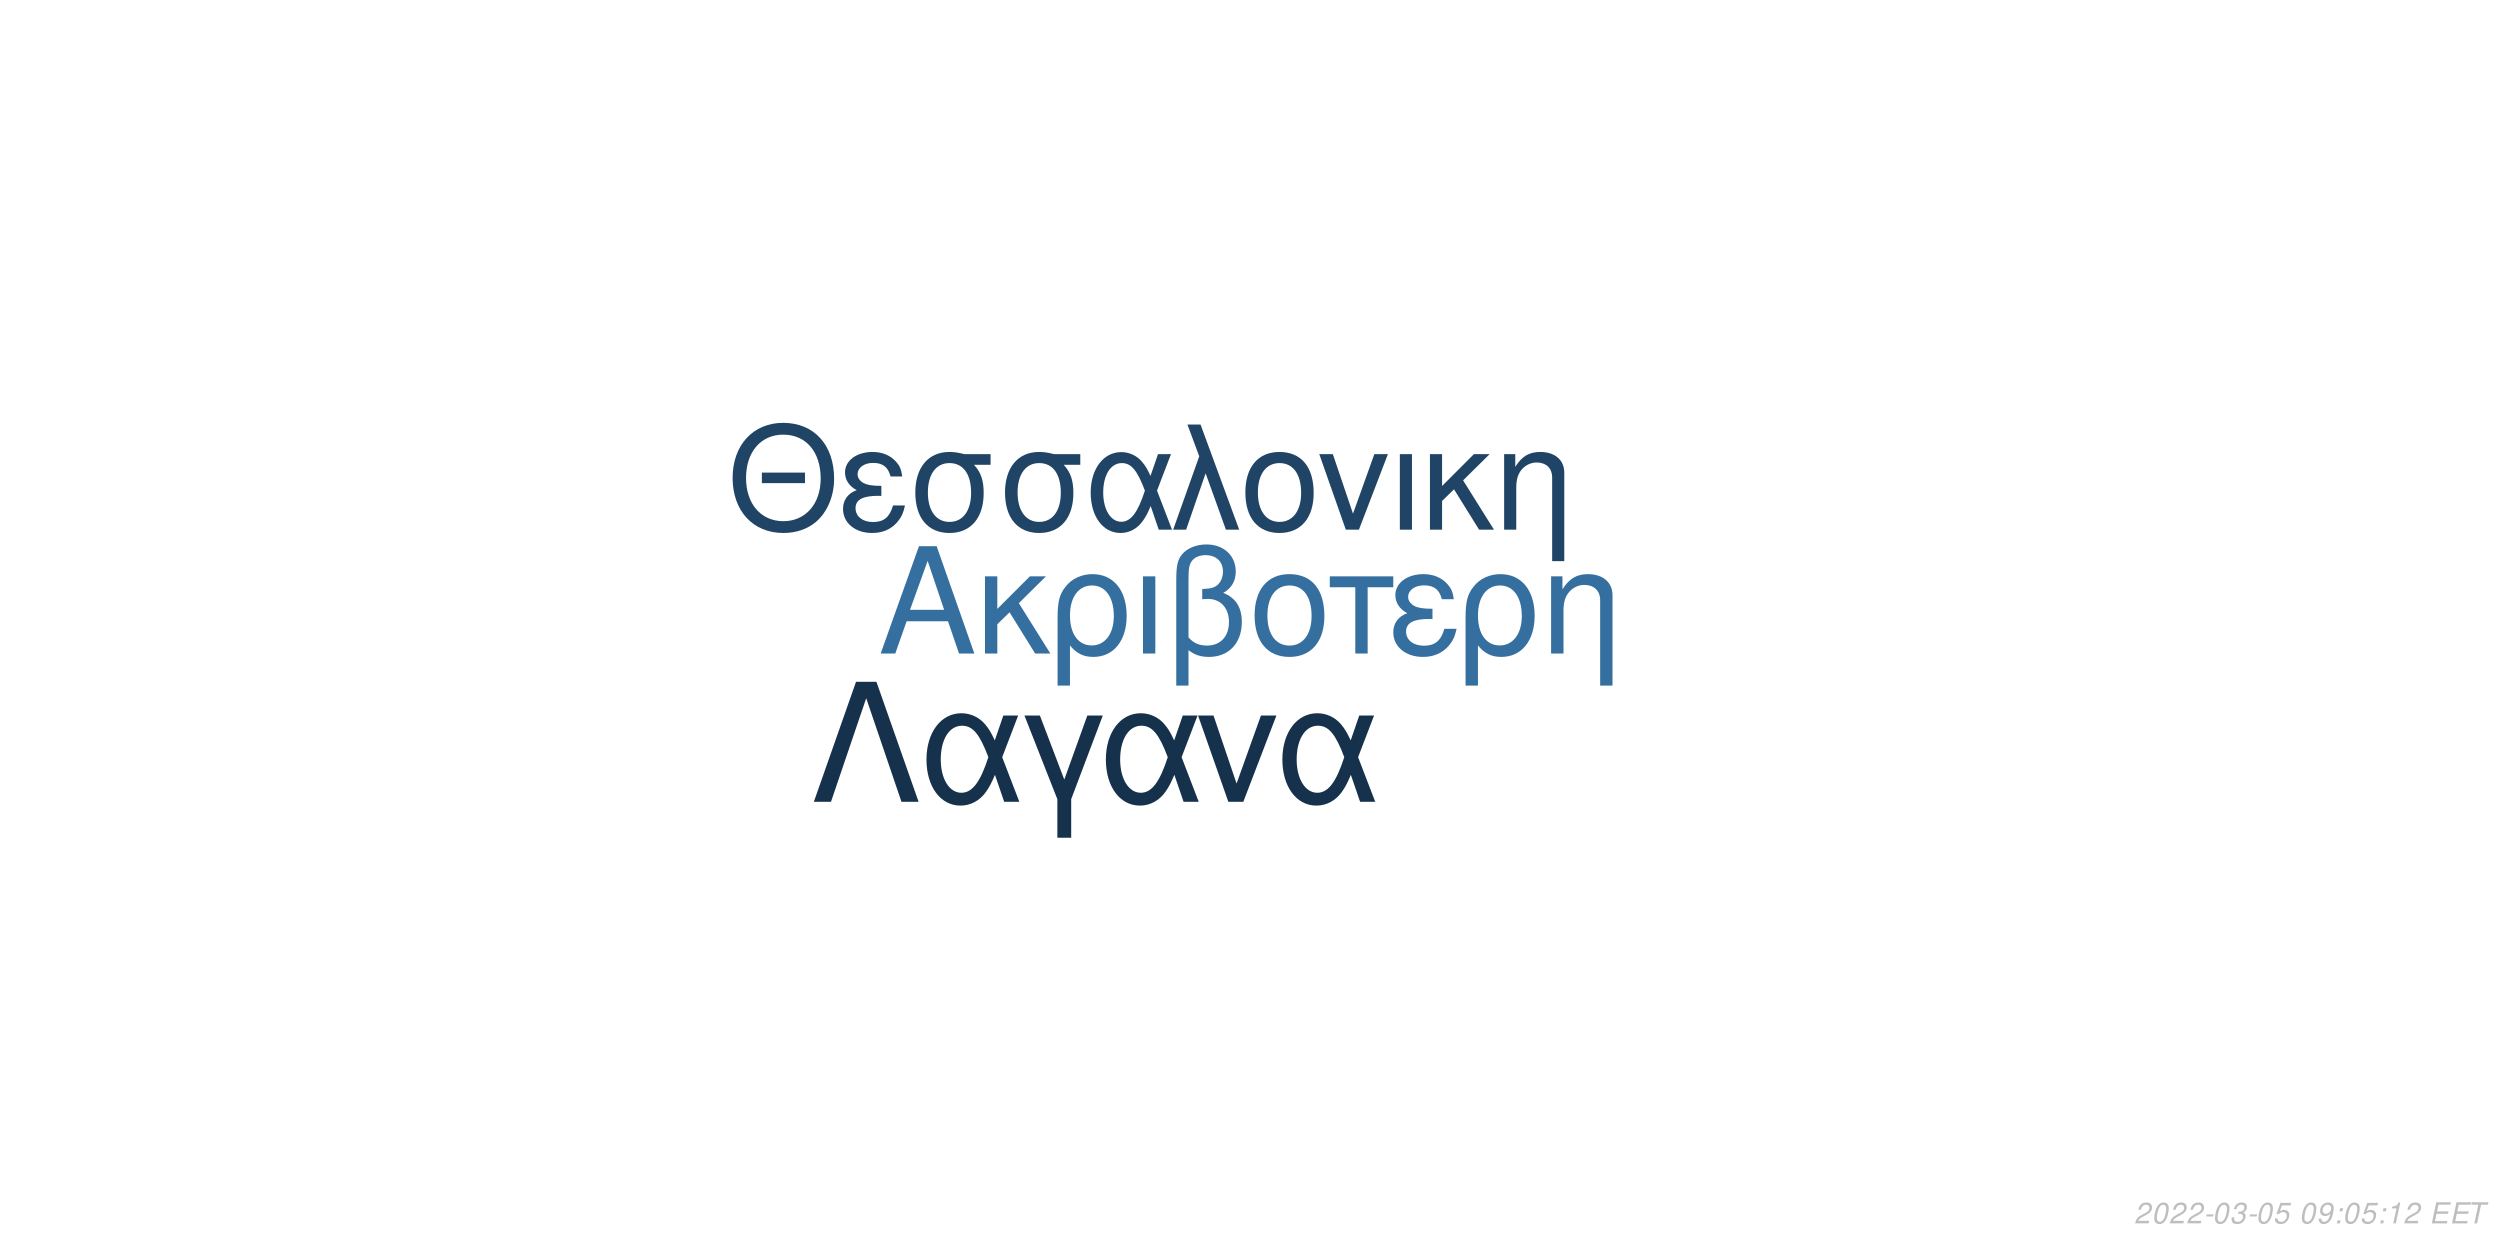
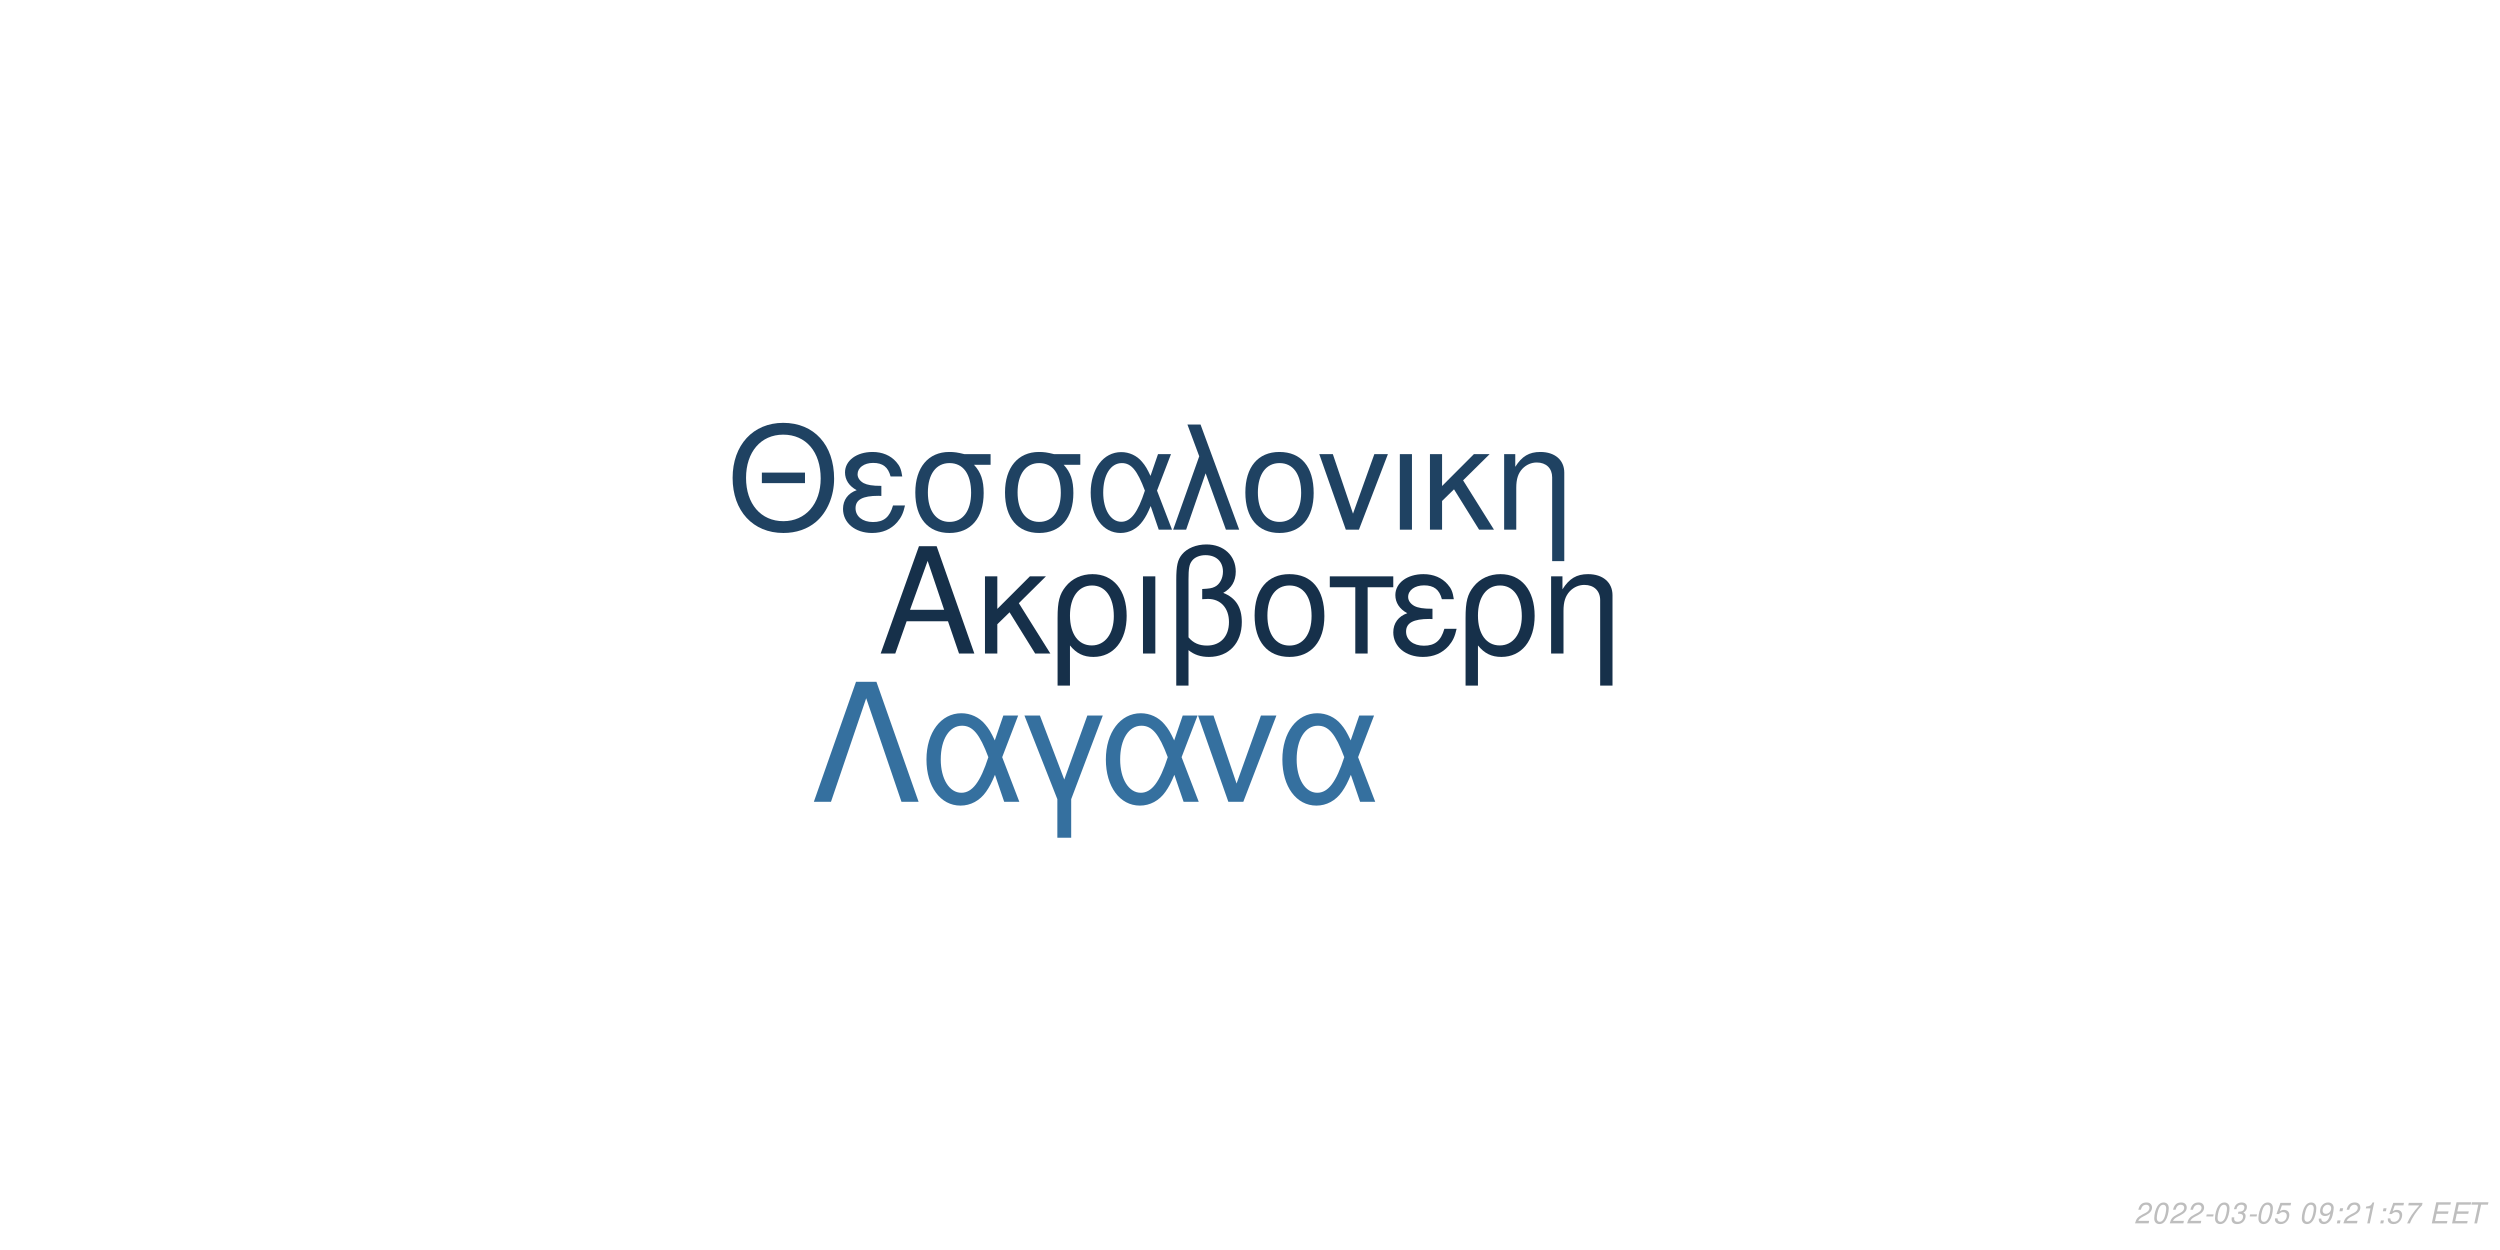
<svg xmlns="http://www.w3.org/2000/svg" xmlns:xlink="http://www.w3.org/1999/xlink" width="864pt" height="432pt" viewBox="0 0 864 432" version="1.1">
  <defs>
    <g>
      <symbol overflow="visible" id="glyph0-0">
        <path style="stroke:none;" d="" />
      </symbol>
      <symbol overflow="visible" id="glyph0-1">
        <path style="stroke:none;" d="M 24.125 -11.141 L 27.938 0 L 33.234 0 L 20.203 -37.094 L 14.094 -37.094 L 0.859 0 L 5.906 0 L 9.828 -11.141 Z M 22.797 -15.109 L 11 -15.109 L 17.094 -32.016 Z M 22.797 -15.109 " />
      </symbol>
      <symbol overflow="visible" id="glyph0-2">
        <path style="stroke:none;" d="M 7.172 -15.422 L 7.172 -26.672 L 2.906 -26.672 L 2.906 0 L 7.172 0 L 7.172 -10.125 L 11.406 -14.25 L 20.25 0 L 25.5 0 L 14.609 -17.406 L 23.969 -26.672 L 18.422 -26.672 Z M 7.172 -15.422 " />
      </symbol>
      <symbol overflow="visible" id="glyph0-3">
        <path style="stroke:none;" d="M 3 11.094 L 7.281 11.094 L 7.281 -2.797 C 9.516 -0.047 11.953 1.172 15.375 1.172 C 22.344 1.172 26.875 -4.422 26.875 -13.031 C 26.875 -21.891 22.297 -27.438 15.062 -27.438 C 11.297 -27.438 7.984 -25.906 5.797 -23.156 C 3.672 -20.516 3 -17.969 3 -12.359 Z M 14.906 -23.516 C 19.547 -23.516 22.438 -19.438 22.438 -12.922 C 22.438 -6.812 19.391 -2.797 14.812 -2.797 C 10.172 -2.797 7.281 -6.766 7.281 -13.125 C 7.281 -19.484 10.234 -23.516 14.906 -23.516 Z M 14.906 -23.516 " />
      </symbol>
      <symbol overflow="visible" id="glyph0-4">
        <path style="stroke:none;" d="M 3.516 0 L 7.781 0 L 7.781 -26.672 L 3.516 -26.672 Z M 3.516 0 " />
      </symbol>
      <symbol overflow="visible" id="glyph0-5">
        <path style="stroke:none;" d="M 4.016 11.094 L 8.25 11.094 L 8.25 -1.172 C 10.172 0.406 12.422 1.172 15.312 1.172 C 22.188 1.172 26.672 -3.609 26.672 -10.891 C 26.672 -15.984 24.578 -19.234 20.25 -20.969 C 23.109 -22.547 24.578 -25.031 24.578 -28.344 C 24.578 -33.844 20.406 -37.703 14.453 -37.703 C 10.938 -37.703 7.734 -36.391 6 -34.25 C 4.484 -32.422 4.016 -30.328 4.016 -25.391 Z M 8.25 -25.656 C 8.25 -29.359 8.5 -30.844 9.469 -32.062 C 10.375 -33.281 12.156 -34 14.094 -34 C 17.812 -34 20.156 -31.812 20.156 -28.297 C 20.156 -25.953 18.984 -23.812 17.297 -23.047 C 16.281 -22.547 15.469 -22.438 12.984 -22.297 L 12.984 -18.781 C 13.734 -18.828 14.344 -18.875 14.969 -18.875 C 19.344 -18.875 22.234 -15.719 22.234 -10.891 C 22.234 -5.906 19.281 -2.75 14.656 -2.75 C 11.953 -2.75 9.922 -3.609 8.25 -5.594 Z M 8.25 -25.656 " />
      </symbol>
      <symbol overflow="visible" id="glyph0-6">
        <path style="stroke:none;" d="M 14.094 -27.438 C 6.562 -27.438 2.094 -22.094 2.094 -13.125 C 2.094 -4.125 6.562 1.172 14.141 1.172 C 21.672 1.172 26.203 -4.172 26.203 -12.922 C 26.203 -22.188 21.828 -27.438 14.094 -27.438 Z M 14.141 -23.516 C 18.938 -23.516 21.781 -19.594 21.781 -12.984 C 21.781 -6.672 18.828 -2.75 14.141 -2.75 C 9.422 -2.75 6.516 -6.672 6.516 -13.125 C 6.516 -19.594 9.422 -23.516 14.141 -23.516 Z M 14.141 -23.516 " />
      </symbol>
      <symbol overflow="visible" id="glyph0-7">
        <path style="stroke:none;" d="M 7.891 0 L 12.156 0 L 12.156 -22.906 L 21.016 -22.906 L 21.016 -26.672 L -0.922 -26.672 L -0.922 -22.906 L 7.891 -22.906 Z M 7.891 0 " />
      </symbol>
      <symbol overflow="visible" id="glyph0-8">
        <path style="stroke:none;" d="M 14.562 -15.469 C 11.344 -15.469 9.562 -15.781 8.297 -16.438 C 6.922 -17.203 6.156 -18.328 6.156 -19.547 C 6.156 -21.891 8.453 -23.562 11.656 -23.562 C 15.062 -23.562 16.953 -22.094 17.812 -18.781 L 21.938 -18.781 C 21.578 -21.266 21.062 -22.5 19.797 -23.922 C 17.812 -26.203 14.906 -27.438 11.453 -27.438 C 5.797 -27.438 1.734 -24.375 1.734 -20.203 C 1.734 -17.609 3.156 -15.375 5.859 -13.938 C 2.797 -12.875 1.016 -10.484 1.016 -7.328 C 1.016 -2.391 5.297 1.172 11.25 1.172 C 14.969 1.172 17.906 -0.109 20.156 -2.641 C 21.578 -4.328 22.297 -5.797 22.906 -8.547 L 18.672 -8.547 C 17.5 -4.422 15.422 -2.703 11.609 -2.703 C 7.938 -2.703 5.438 -4.688 5.438 -7.578 C 5.438 -10.578 7.938 -11.953 13.484 -11.953 C 13.641 -11.953 14.094 -11.953 14.562 -11.906 Z M 14.562 -15.469 " />
      </symbol>
      <symbol overflow="visible" id="glyph0-9">
        <path style="stroke:none;" d="M 3.562 -26.672 L 3.562 0 L 7.844 0 L 7.844 -14.703 C 7.844 -17.906 8.5 -19.891 10.031 -21.531 C 11.406 -22.953 13.188 -23.719 15.062 -23.719 C 18.375 -23.719 20.516 -21.672 20.516 -18.469 L 20.516 11.094 L 24.781 11.094 L 24.781 -20.156 C 24.781 -24.578 21.469 -27.438 16.328 -27.438 C 12.359 -27.438 9.828 -25.906 7.484 -22.188 L 7.484 -26.672 Z M 3.562 -26.672 " />
      </symbol>
      <symbol overflow="visible" id="glyph1-0">
        <path style="stroke:none;" d="" />
      </symbol>
      <symbol overflow="visible" id="glyph1-1">
        <path style="stroke:none;" d="M 26.859 -19.734 L 11.953 -19.734 L 11.953 -16.094 L 26.859 -16.094 Z M 19.328 -36.922 C 8.922 -36.922 1.844 -29.25 1.844 -17.891 C 1.844 -6.484 8.875 1.141 19.391 1.141 C 23.812 1.141 27.703 -0.203 30.641 -2.688 C 34.578 -6.031 36.922 -11.656 36.922 -17.594 C 36.922 -29.297 30 -36.922 19.328 -36.922 Z M 19.328 -32.844 C 27.203 -32.844 32.281 -26.906 32.281 -17.688 C 32.281 -8.922 27.062 -2.938 19.391 -2.938 C 11.609 -2.938 6.484 -8.922 6.484 -17.891 C 6.484 -26.859 11.609 -32.844 19.328 -32.844 Z M 19.328 -32.844 " />
      </symbol>
      <symbol overflow="visible" id="glyph1-2">
        <path style="stroke:none;" d="M 14.25 -15.141 C 11.109 -15.141 9.375 -15.453 8.125 -16.094 C 6.781 -16.844 6.031 -17.938 6.031 -19.141 C 6.031 -21.422 8.266 -23.078 11.406 -23.078 C 14.75 -23.078 16.594 -21.625 17.438 -18.391 L 21.469 -18.391 C 21.125 -20.828 20.625 -22.031 19.391 -23.422 C 17.438 -25.656 14.594 -26.859 11.219 -26.859 C 5.688 -26.859 1.688 -23.875 1.688 -19.781 C 1.688 -17.234 3.094 -15.047 5.734 -13.656 C 2.734 -12.609 1 -10.266 1 -7.172 C 1 -2.344 5.188 1.141 11.016 1.141 C 14.656 1.141 17.547 -0.094 19.734 -2.594 C 21.125 -4.234 21.828 -5.688 22.422 -8.375 L 18.281 -8.375 C 17.141 -4.328 15.094 -2.641 11.359 -2.641 C 7.766 -2.641 5.328 -4.578 5.328 -7.422 C 5.328 -10.359 7.766 -11.703 13.203 -11.703 C 13.359 -11.703 13.797 -11.703 14.25 -11.656 Z M 14.25 -15.141 " />
      </symbol>
      <symbol overflow="visible" id="glyph1-3">
        <path style="stroke:none;" d="M 29 -26.109 L 19.938 -26.109 C 17.594 -26.703 16.438 -26.859 14.703 -26.859 C 7.469 -26.859 2.984 -21.469 2.984 -12.859 C 2.984 -4.031 7.375 1.141 14.797 1.141 C 22.172 1.141 26.609 -4.078 26.609 -12.656 C 26.609 -17.047 25.656 -19.828 23.266 -22.422 L 29 -22.422 Z M 14.797 -23.016 C 19.531 -23.016 22.266 -19.234 22.266 -12.75 C 22.266 -6.531 19.438 -2.688 14.797 -2.688 C 10.172 -2.688 7.328 -6.531 7.328 -12.859 C 7.328 -19.188 10.172 -23.016 14.797 -23.016 Z M 14.797 -23.016 " />
      </symbol>
      <symbol overflow="visible" id="glyph1-4">
        <path style="stroke:none;" d="M 29.344 -26.109 L 24.859 -26.109 L 22.266 -18.578 C 21.125 -21.031 20.484 -22.125 19.328 -23.469 C 17.547 -25.609 14.906 -26.812 12.156 -26.812 C 5.984 -26.812 1.594 -20.984 1.594 -12.812 C 1.594 -4.578 5.828 1.141 11.906 1.141 C 14.953 1.141 17.734 -0.344 19.625 -3.047 C 20.672 -4.531 21.281 -5.688 22.328 -8.172 L 25.109 0 L 29.703 0 L 24.516 -13.5 Z M 20.328 -13.5 C 17.891 -5.922 15.453 -2.734 12.156 -2.734 C 8.516 -2.734 5.922 -6.922 5.922 -12.812 C 5.922 -18.938 8.516 -23.016 12.359 -23.016 C 15.594 -23.016 17.688 -20.531 20.328 -13.5 Z M 20.328 -13.5 " />
      </symbol>
      <symbol overflow="visible" id="glyph1-5">
        <path style="stroke:none;" d="M 1.094 0 L 5.578 0 L 12.312 -19.484 L 19.328 0 L 23.922 0 L 10.562 -36.328 L 6.031 -36.328 L 10.109 -25.359 Z M 1.094 0 " />
      </symbol>
      <symbol overflow="visible" id="glyph1-6">
        <path style="stroke:none;" d="M 13.797 -26.859 C 6.422 -26.859 2.047 -21.625 2.047 -12.859 C 2.047 -4.031 6.422 1.141 13.859 1.141 C 21.234 1.141 25.656 -4.078 25.656 -12.656 C 25.656 -21.719 21.375 -26.859 13.797 -26.859 Z M 13.859 -23.016 C 18.531 -23.016 21.328 -19.188 21.328 -12.703 C 21.328 -6.531 18.438 -2.688 13.859 -2.688 C 9.219 -2.688 6.375 -6.531 6.375 -12.859 C 6.375 -19.188 9.219 -23.016 13.859 -23.016 Z M 13.859 -23.016 " />
      </symbol>
      <symbol overflow="visible" id="glyph1-7">
        <path style="stroke:none;" d="M 14.297 0 L 24.312 -26.109 L 19.625 -26.109 L 12.25 -5.531 L 5.281 -26.109 L 0.594 -26.109 L 9.766 0 Z M 14.297 0 " />
      </symbol>
      <symbol overflow="visible" id="glyph1-8">
        <path style="stroke:none;" d="M 3.438 0 L 7.625 0 L 7.625 -26.109 L 3.438 -26.109 Z M 3.438 0 " />
      </symbol>
      <symbol overflow="visible" id="glyph1-9">
        <path style="stroke:none;" d="M 7.031 -15.094 L 7.031 -26.109 L 2.844 -26.109 L 2.844 0 L 7.031 0 L 7.031 -9.922 L 11.156 -13.953 L 19.828 0 L 24.969 0 L 14.297 -17.047 L 23.469 -26.109 L 18.031 -26.109 Z M 7.031 -15.094 " />
      </symbol>
      <symbol overflow="visible" id="glyph1-10">
        <path style="stroke:none;" d="M 3.484 -26.109 L 3.484 0 L 7.672 0 L 7.672 -14.406 C 7.672 -17.547 8.328 -19.484 9.812 -21.078 C 11.156 -22.469 12.906 -23.219 14.75 -23.219 C 17.984 -23.219 20.078 -21.234 20.078 -18.094 L 20.078 10.859 L 24.266 10.859 L 24.266 -19.734 C 24.266 -24.062 21.031 -26.859 16 -26.859 C 12.109 -26.859 9.609 -25.359 7.328 -21.719 L 7.328 -26.109 Z M 3.484 -26.109 " />
      </symbol>
      <symbol overflow="visible" id="glyph2-0">
        <path style="stroke:none;" d="" />
      </symbol>
      <symbol overflow="visible" id="glyph2-1">
        <path style="stroke:none;" d="M 22.531 -41.484 L 15.484 -41.484 L 0.906 0 L 6.828 0 L 19 -35.797 L 31.188 0 L 37.109 0 Z M 22.531 -41.484 " />
      </symbol>
      <symbol overflow="visible" id="glyph2-2">
        <path style="stroke:none;" d="M 33.516 -29.812 L 28.391 -29.812 L 25.438 -21.219 C 24.125 -24.016 23.391 -25.266 22.078 -26.797 C 20.031 -29.25 17.016 -30.609 13.891 -30.609 C 6.828 -30.609 1.828 -23.953 1.828 -14.625 C 1.828 -5.234 6.656 1.312 13.594 1.312 C 17.078 1.312 20.266 -0.391 22.422 -3.469 C 23.609 -5.172 24.297 -6.484 25.5 -9.328 L 28.688 0 L 33.922 0 L 28 -15.422 Z M 23.219 -15.422 C 20.422 -6.766 17.641 -3.125 13.891 -3.125 C 9.734 -3.125 6.766 -7.906 6.766 -14.625 C 6.766 -21.625 9.734 -26.297 14.109 -26.297 C 17.812 -26.297 20.203 -23.453 23.219 -15.422 Z M 23.219 -15.422 " />
      </symbol>
      <symbol overflow="visible" id="glyph2-3">
        <path style="stroke:none;" d="M 12.062 12.406 L 16.844 12.406 L 16.844 -0.906 L 27.766 -29.812 L 22.422 -29.812 L 14.453 -7.688 L 6.031 -29.812 L 0.688 -29.812 L 12.062 -0.906 Z M 12.062 12.406 " />
      </symbol>
      <symbol overflow="visible" id="glyph2-4">
        <path style="stroke:none;" d="M 16.328 0 L 27.766 -29.812 L 22.422 -29.812 L 14 -6.312 L 6.031 -29.812 L 0.688 -29.812 L 11.156 0 Z M 16.328 0 " />
      </symbol>
      <symbol overflow="visible" id="glyph3-0">
        <path style="stroke:none;" d="" />
      </symbol>
      <symbol overflow="visible" id="glyph3-1">
        <path style="stroke:none;" d="M 5.234 -0.875 L 1.469 -0.875 C 1.641 -1.375 2.203 -1.891 3.109 -2.344 L 4.234 -2.938 C 5.562 -3.625 6.219 -4.469 6.219 -5.484 C 6.219 -5.938 6.062 -6.359 5.797 -6.656 C 5.469 -7.047 4.984 -7.234 4.312 -7.234 C 2.766 -7.234 1.891 -6.453 1.484 -4.734 L 2.375 -4.734 C 2.484 -5.188 2.609 -5.484 2.797 -5.75 C 3.094 -6.203 3.609 -6.453 4.188 -6.453 C 4.891 -6.453 5.344 -6.031 5.344 -5.375 C 5.344 -4.703 4.859 -4.094 4.016 -3.656 L 2.984 -3.125 C 1.234 -2.188 0.797 -1.656 0.344 -0.016 L 5.047 -0.016 Z M 5.234 -0.875 " />
      </symbol>
      <symbol overflow="visible" id="glyph3-2">
        <path style="stroke:none;" d="M 4.203 -7.234 C 3.375 -7.234 2.688 -6.812 2.125 -5.984 C 1.484 -5.047 0.984 -3.188 0.984 -1.734 C 0.984 -1.109 1.172 -0.562 1.484 -0.266 C 1.797 0.047 2.281 0.234 2.766 0.234 C 3.625 0.234 4.281 -0.156 4.859 -1.016 C 5.516 -1.953 6 -3.797 6 -5.266 C 6 -6.5 5.328 -7.234 4.203 -7.234 Z M 4.094 -6.453 C 4.734 -6.453 5.125 -5.984 5.125 -5.156 C 5.125 -4.203 4.781 -2.625 4.406 -1.812 C 3.984 -0.938 3.516 -0.547 2.875 -0.547 C 2.25 -0.547 1.875 -1.031 1.875 -1.828 C 1.875 -2.797 2.203 -4.344 2.594 -5.203 C 2.984 -6.047 3.453 -6.453 4.094 -6.453 Z M 4.094 -6.453 " />
      </symbol>
      <symbol overflow="visible" id="glyph3-3">
        <path style="stroke:none;" d="M 3.516 -3.125 L 1.125 -3.125 L 0.969 -2.406 L 3.359 -2.406 Z M 3.516 -3.125 " />
      </symbol>
      <symbol overflow="visible" id="glyph3-4">
        <path style="stroke:none;" d="M 2.922 -3.312 C 3.125 -3.344 3.234 -3.344 3.375 -3.344 C 4.203 -3.344 4.688 -3 4.688 -2.406 C 4.688 -1.312 3.906 -0.547 2.781 -0.547 C 2.047 -0.547 1.594 -0.938 1.594 -1.562 C 1.594 -1.719 1.609 -1.844 1.656 -2.094 L 0.766 -2.094 C 0.734 -1.797 0.719 -1.641 0.719 -1.469 C 0.719 -0.375 1.406 0.234 2.641 0.234 C 3.547 0.234 4.297 -0.078 4.812 -0.656 C 5.266 -1.156 5.562 -1.875 5.562 -2.547 C 5.562 -3.125 5.344 -3.453 4.797 -3.734 C 5.641 -4.234 6.016 -4.844 6.016 -5.734 C 6.016 -6.656 5.312 -7.234 4.203 -7.234 C 3.375 -7.234 2.672 -6.938 2.188 -6.375 C 1.891 -6.031 1.703 -5.641 1.516 -4.906 L 2.391 -4.906 C 2.5 -5.359 2.594 -5.594 2.734 -5.812 C 3.047 -6.234 3.516 -6.453 4.078 -6.453 C 4.734 -6.453 5.141 -6.125 5.141 -5.578 C 5.141 -5.188 5.016 -4.797 4.797 -4.547 C 4.516 -4.234 4 -4.062 3.266 -4.062 L 3.078 -4.062 Z M 2.922 -3.312 " />
      </symbol>
      <symbol overflow="visible" id="glyph3-5">
        <path style="stroke:none;" d="M 6.297 -7.094 L 2.594 -7.094 L 1.234 -3.234 L 2.047 -3.234 C 2.656 -3.766 2.938 -3.906 3.531 -3.906 C 4.328 -3.906 4.797 -3.453 4.797 -2.688 C 4.797 -1.438 3.969 -0.547 2.828 -0.547 C 2.031 -0.547 1.609 -0.938 1.578 -1.734 L 0.703 -1.734 L 0.703 -1.516 C 0.703 -0.938 0.844 -0.547 1.188 -0.266 C 1.562 0.062 2.078 0.234 2.703 0.234 C 3.656 0.234 4.391 -0.156 4.984 -0.922 C 5.422 -1.5 5.672 -2.234 5.672 -2.953 C 5.672 -4 4.938 -4.672 3.812 -4.672 C 3.328 -4.672 2.906 -4.547 2.406 -4.234 L 3.109 -6.219 L 6.109 -6.219 Z M 6.297 -7.094 " />
      </symbol>
      <symbol overflow="visible" id="glyph3-6">
        <path style="stroke:none;" d="" />
      </symbol>
      <symbol overflow="visible" id="glyph3-7">
        <path style="stroke:none;" d="M 0.844 -1.656 C 0.844 -1.547 0.844 -1.438 0.844 -1.375 C 0.844 -0.406 1.531 0.234 2.578 0.234 C 3.203 0.234 3.766 0.016 4.297 -0.438 C 4.938 -1 5.312 -1.656 5.594 -2.719 C 5.844 -3.672 6.016 -4.766 6.016 -5.375 C 6.016 -5.844 5.844 -6.328 5.547 -6.656 C 5.203 -7.031 4.703 -7.234 4.062 -7.234 C 2.516 -7.234 1.297 -5.938 1.297 -4.266 C 1.297 -3.203 1.984 -2.547 3.047 -2.547 C 3.484 -2.547 3.953 -2.672 4.281 -2.891 C 4.406 -2.984 4.547 -3.078 4.828 -3.344 C 4.438 -1.484 3.703 -0.547 2.703 -0.547 C 2.109 -0.547 1.719 -0.938 1.719 -1.547 L 1.719 -1.656 Z M 3.953 -6.453 C 4.625 -6.453 5.141 -5.953 5.141 -5.281 C 5.141 -4.188 4.312 -3.312 3.297 -3.312 C 2.594 -3.312 2.172 -3.734 2.172 -4.453 C 2.172 -5.562 2.984 -6.453 3.953 -6.453 Z M 3.953 -6.453 " />
      </symbol>
      <symbol overflow="visible" id="glyph3-8">
        <path style="stroke:none;" d="M 2.359 -1.031 L 1.312 -1.031 L 1.094 0 L 2.141 0 Z M 3.266 -5.234 L 2.219 -5.234 L 2 -4.203 L 3.047 -4.203 Z M 3.266 -5.234 " />
      </symbol>
      <symbol overflow="visible" id="glyph3-9">
        <path style="stroke:none;" d="M 3.703 -5.188 L 2.594 0 L 3.469 0 L 5.016 -7.234 L 4.438 -7.234 C 3.906 -6.156 3.688 -6.016 2.234 -5.812 L 2.109 -5.188 Z M 3.703 -5.188 " />
      </symbol>
      <symbol overflow="visible" id="glyph3-10">
+         <path style="stroke:none;" d="M 6.703 -7.094 L 1.953 -7.094 L 1.766 -6.219 L 5.594 -6.219 C 3.344 -3.688 2.266 -2.109 1.375 0 L 2.344 0 C 3.031 -1.906 4.828 -4.594 6.547 -6.281 Z M 6.703 -7.094 " />
+       </symbol>
+       <symbol overflow="visible" id="glyph3-11">
        <path style="stroke:none;" d="M 2.547 -3.312 L 6.5 -3.312 L 6.688 -4.141 L 2.719 -4.141 L 3.219 -6.469 L 7.344 -6.469 L 7.516 -7.297 L 2.453 -7.297 L 0.906 0 L 6.125 0 L 6.297 -0.812 L 2.016 -0.812 Z M 2.547 -3.312 " />
      </symbol>
-       <symbol overflow="visible" id="glyph3-11">
+       <symbol overflow="visible" id="glyph3-12">
        <path style="stroke:none;" d="M 4.938 -6.469 L 7.312 -6.469 L 7.484 -7.297 L 1.75 -7.297 L 1.578 -6.469 L 3.984 -6.469 L 2.609 0 L 3.547 0 Z M 4.938 -6.469 " />
      </symbol>
    </g>
  </defs>
  <g id="surface1">
    <rect x="0" y="0" width="864" height="432" style="fill:rgb(100%,100%,100%);fill-opacity:1;stroke:none;" />
-     <g style="fill:rgb(20.784%,43.529%,62.353%);fill-opacity:1;">
+     <g style="fill:rgb(8.627%,18.824%,29.02%);fill-opacity:1;">
      <use xlink:href="#glyph0-1" x="303.5" y="225.861" />
      <use xlink:href="#glyph0-2" x="337.5" y="225.861" />
      <use xlink:href="#glyph0-3" x="362.5" y="225.861" />
      <use xlink:href="#glyph0-4" x="391.5" y="225.861" />
      <use xlink:href="#glyph0-5" x="402.5" y="225.861" />
      <use xlink:href="#glyph0-6" x="431.5" y="225.861" />
      <use xlink:href="#glyph0-7" x="460.5" y="225.861" />
      <use xlink:href="#glyph0-8" x="480.5" y="225.861" />
      <use xlink:href="#glyph0-3" x="503.5" y="225.861" />
      <use xlink:href="#glyph0-9" x="532.5" y="225.861" />
    </g>
-     <g style="fill:rgb(12.549%,26.667%,39.608%);fill-opacity:1;">
+     <g style="fill:rgb(12.157%,25.882%,38.431%);fill-opacity:1;">
      <use xlink:href="#glyph1-1" x="251.348" y="183.058" />
      <use xlink:href="#glyph1-2" x="290.348" y="183.058" />
      <use xlink:href="#glyph1-3" x="313.348" y="183.058" />
      <use xlink:href="#glyph1-3" x="344.348" y="183.058" />
      <use xlink:href="#glyph1-4" x="375.348" y="183.058" />
      <use xlink:href="#glyph1-5" x="404.348" y="183.058" />
      <use xlink:href="#glyph1-6" x="428.348" y="183.058" />
      <use xlink:href="#glyph1-7" x="455.348" y="183.058" />
      <use xlink:href="#glyph1-8" x="480.348" y="183.058" />
      <use xlink:href="#glyph1-9" x="491.348" y="183.058" />
      <use xlink:href="#glyph1-10" x="516.348" y="183.058" />
    </g>
-     <g style="fill:rgb(8.627%,19.216%,29.412%);fill-opacity:1;">
+     <g style="fill:rgb(20.784%,43.922%,62.353%);fill-opacity:1;">
      <use xlink:href="#glyph2-1" x="280.359" y="277.105" />
      <use xlink:href="#glyph2-2" x="318.359" y="277.105" />
      <use xlink:href="#glyph2-3" x="353.359" y="277.105" />
      <use xlink:href="#glyph2-2" x="380.359" y="277.105" />
      <use xlink:href="#glyph2-4" x="413.359" y="277.105" />
      <use xlink:href="#glyph2-2" x="441.359" y="277.105" />
    </g>
    <g style="fill:rgb(74.51%,74.51%,74.51%);fill-opacity:1;">
      <use xlink:href="#glyph3-1" x="737.52" y="422.81" />
      <use xlink:href="#glyph3-2" x="743.52" y="422.81" />
      <use xlink:href="#glyph3-1" x="749.52" y="422.81" />
      <use xlink:href="#glyph3-1" x="755.52" y="422.81" />
      <use xlink:href="#glyph3-3" x="761.52" y="422.81" />
      <use xlink:href="#glyph3-2" x="764.52" y="422.81" />
      <use xlink:href="#glyph3-4" x="770.52" y="422.81" />
      <use xlink:href="#glyph3-3" x="776.52" y="422.81" />
      <use xlink:href="#glyph3-2" x="779.52" y="422.81" />
      <use xlink:href="#glyph3-5" x="785.52" y="422.81" />
      <use xlink:href="#glyph3-6" x="791.52" y="422.81" />
      <use xlink:href="#glyph3-2" x="794.52" y="422.81" />
      <use xlink:href="#glyph3-7" x="800.52" y="422.81" />
      <use xlink:href="#glyph3-8" x="806.52" y="422.81" />
-       <use xlink:href="#glyph3-2" x="809.52" y="422.81" />
-       <use xlink:href="#glyph3-5" x="815.52" y="422.81" />
+       <use xlink:href="#glyph3-1" x="809.52" y="422.81" />
+       <use xlink:href="#glyph3-9" x="815.52" y="422.81" />
      <use xlink:href="#glyph3-8" x="821.52" y="422.81" />
-       <use xlink:href="#glyph3-9" x="824.52" y="422.81" />
-       <use xlink:href="#glyph3-1" x="830.52" y="422.81" />
+       <use xlink:href="#glyph3-5" x="824.52" y="422.81" />
+       <use xlink:href="#glyph3-10" x="830.52" y="422.81" />
      <use xlink:href="#glyph3-6" x="836.52" y="422.81" />
-       <use xlink:href="#glyph3-10" x="839.52" y="422.81" />
-       <use xlink:href="#glyph3-10" x="846.52" y="422.81" />
-       <use xlink:href="#glyph3-11" x="852.52" y="422.81" />
+       <use xlink:href="#glyph3-11" x="839.52" y="422.81" />
+       <use xlink:href="#glyph3-11" x="846.52" y="422.81" />
+       <use xlink:href="#glyph3-12" x="852.52" y="422.81" />
    </g>
  </g>
</svg>
